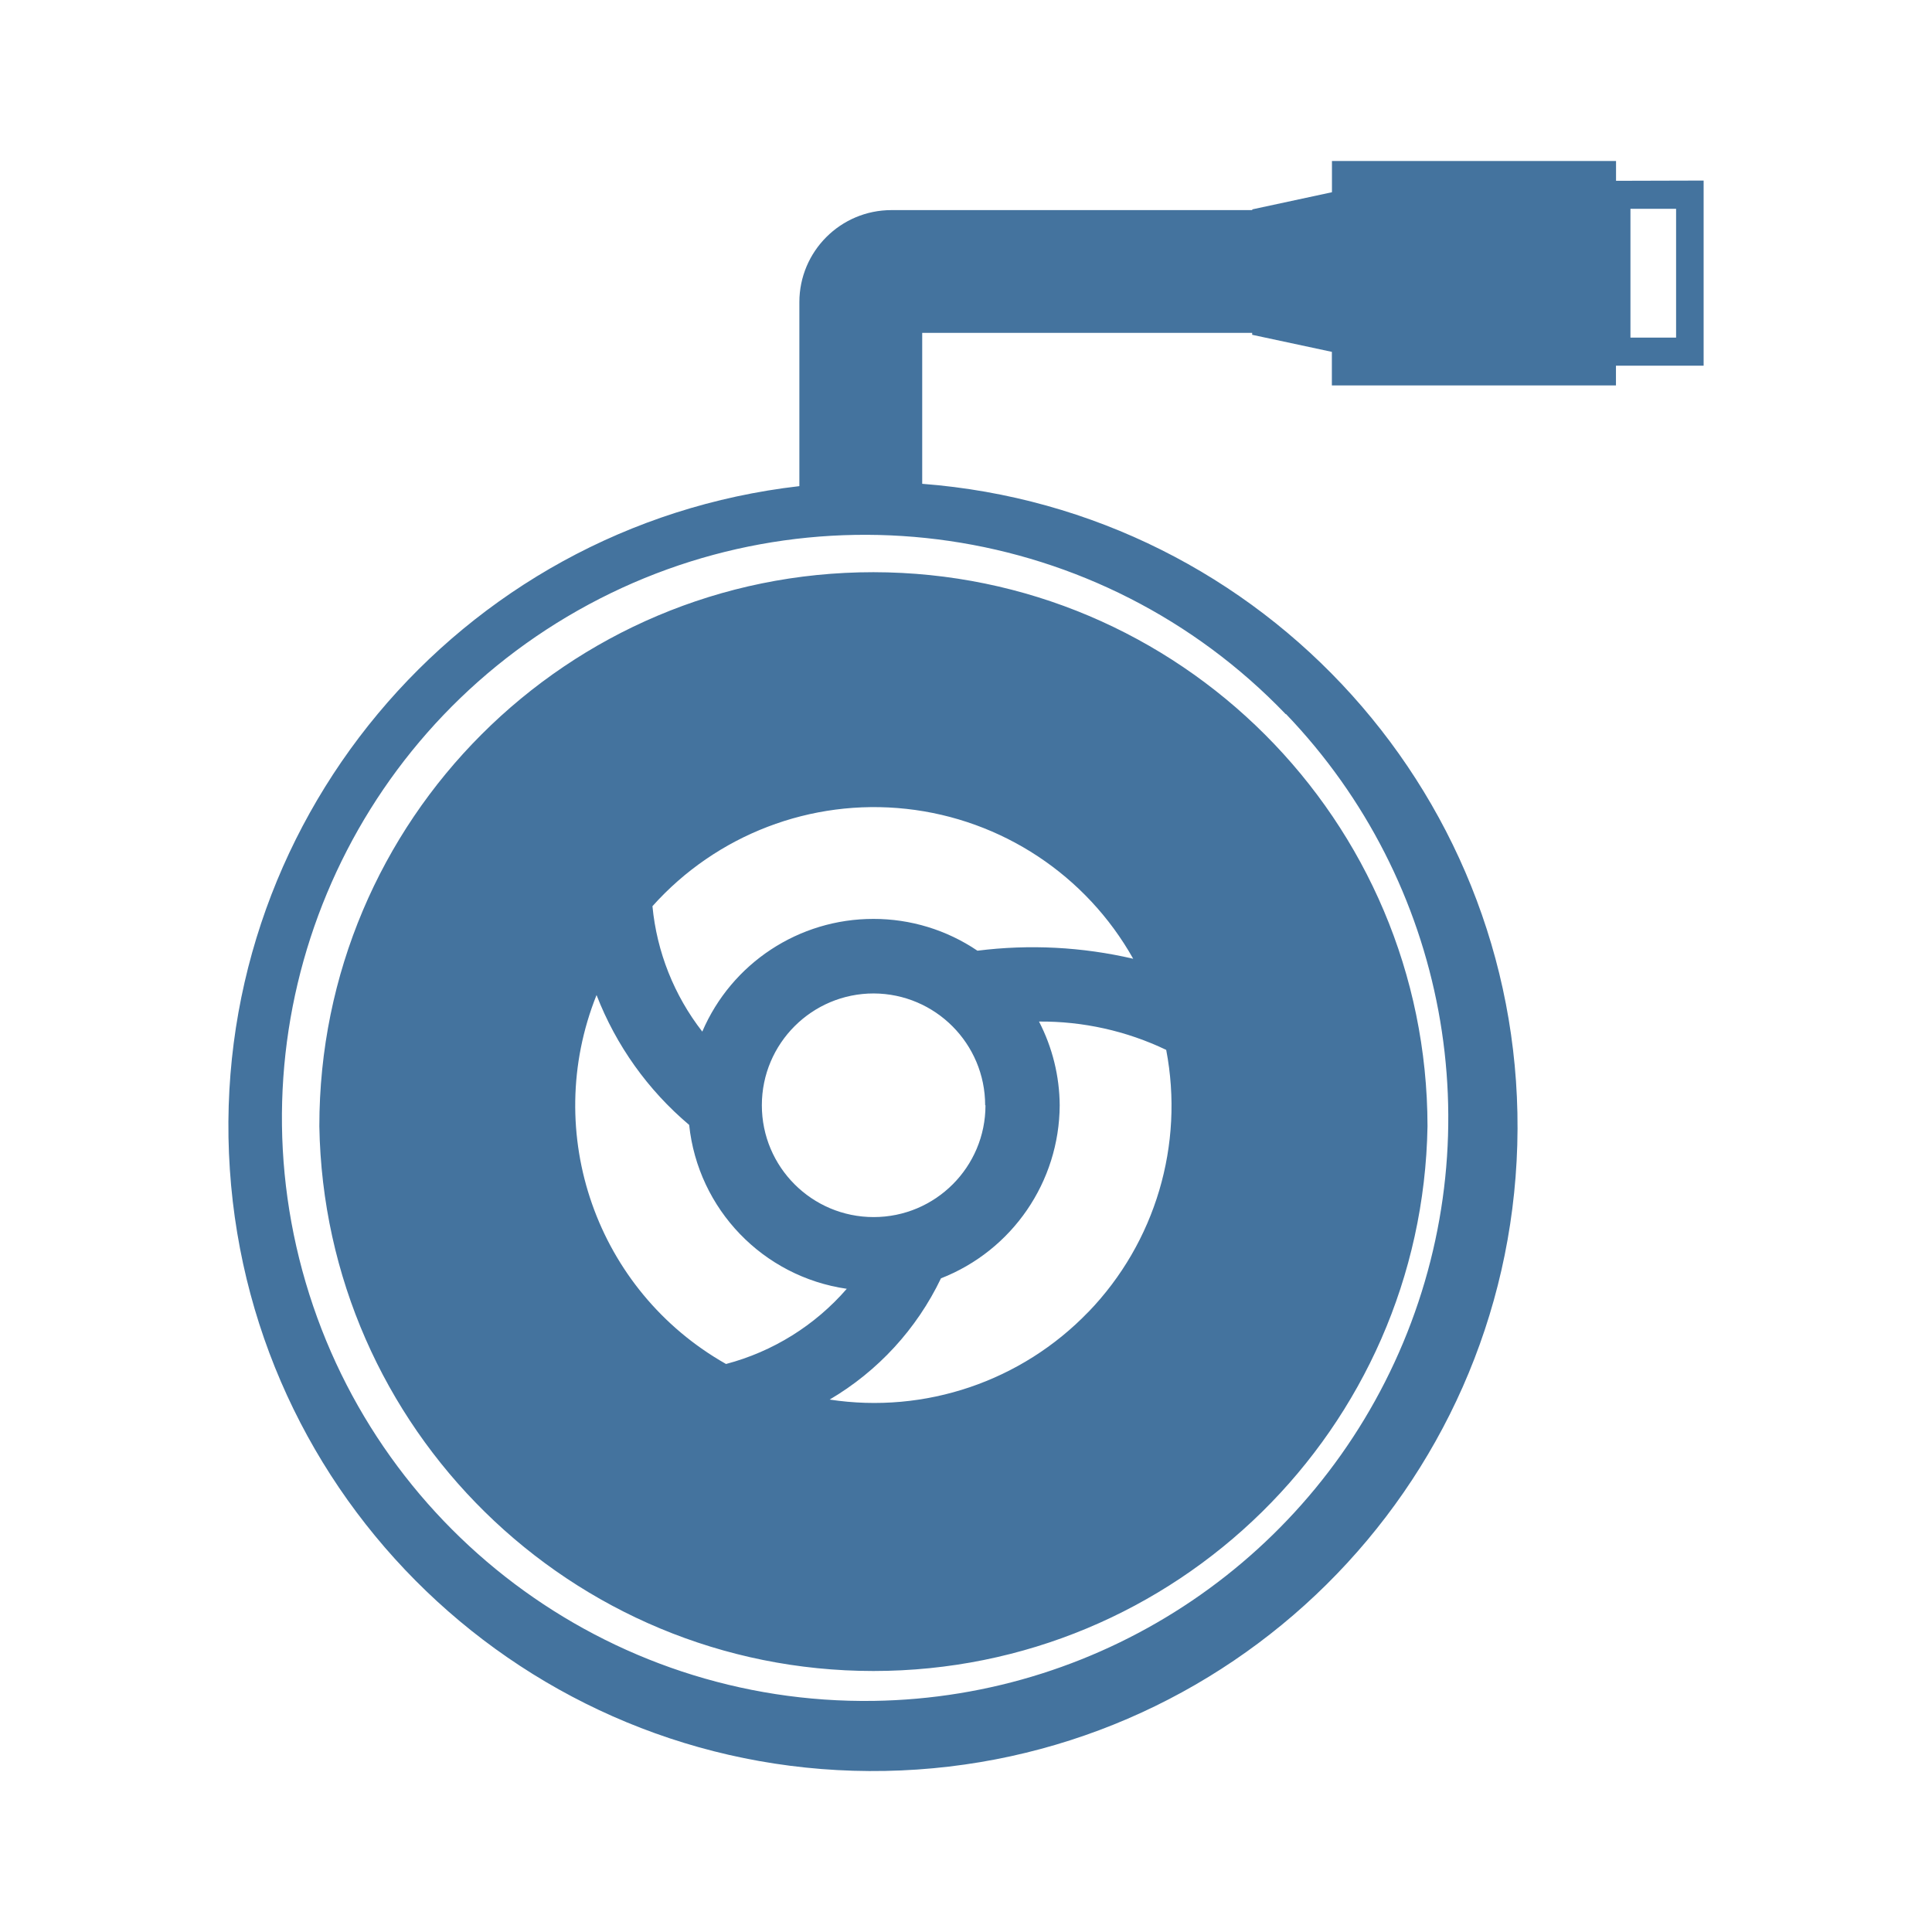
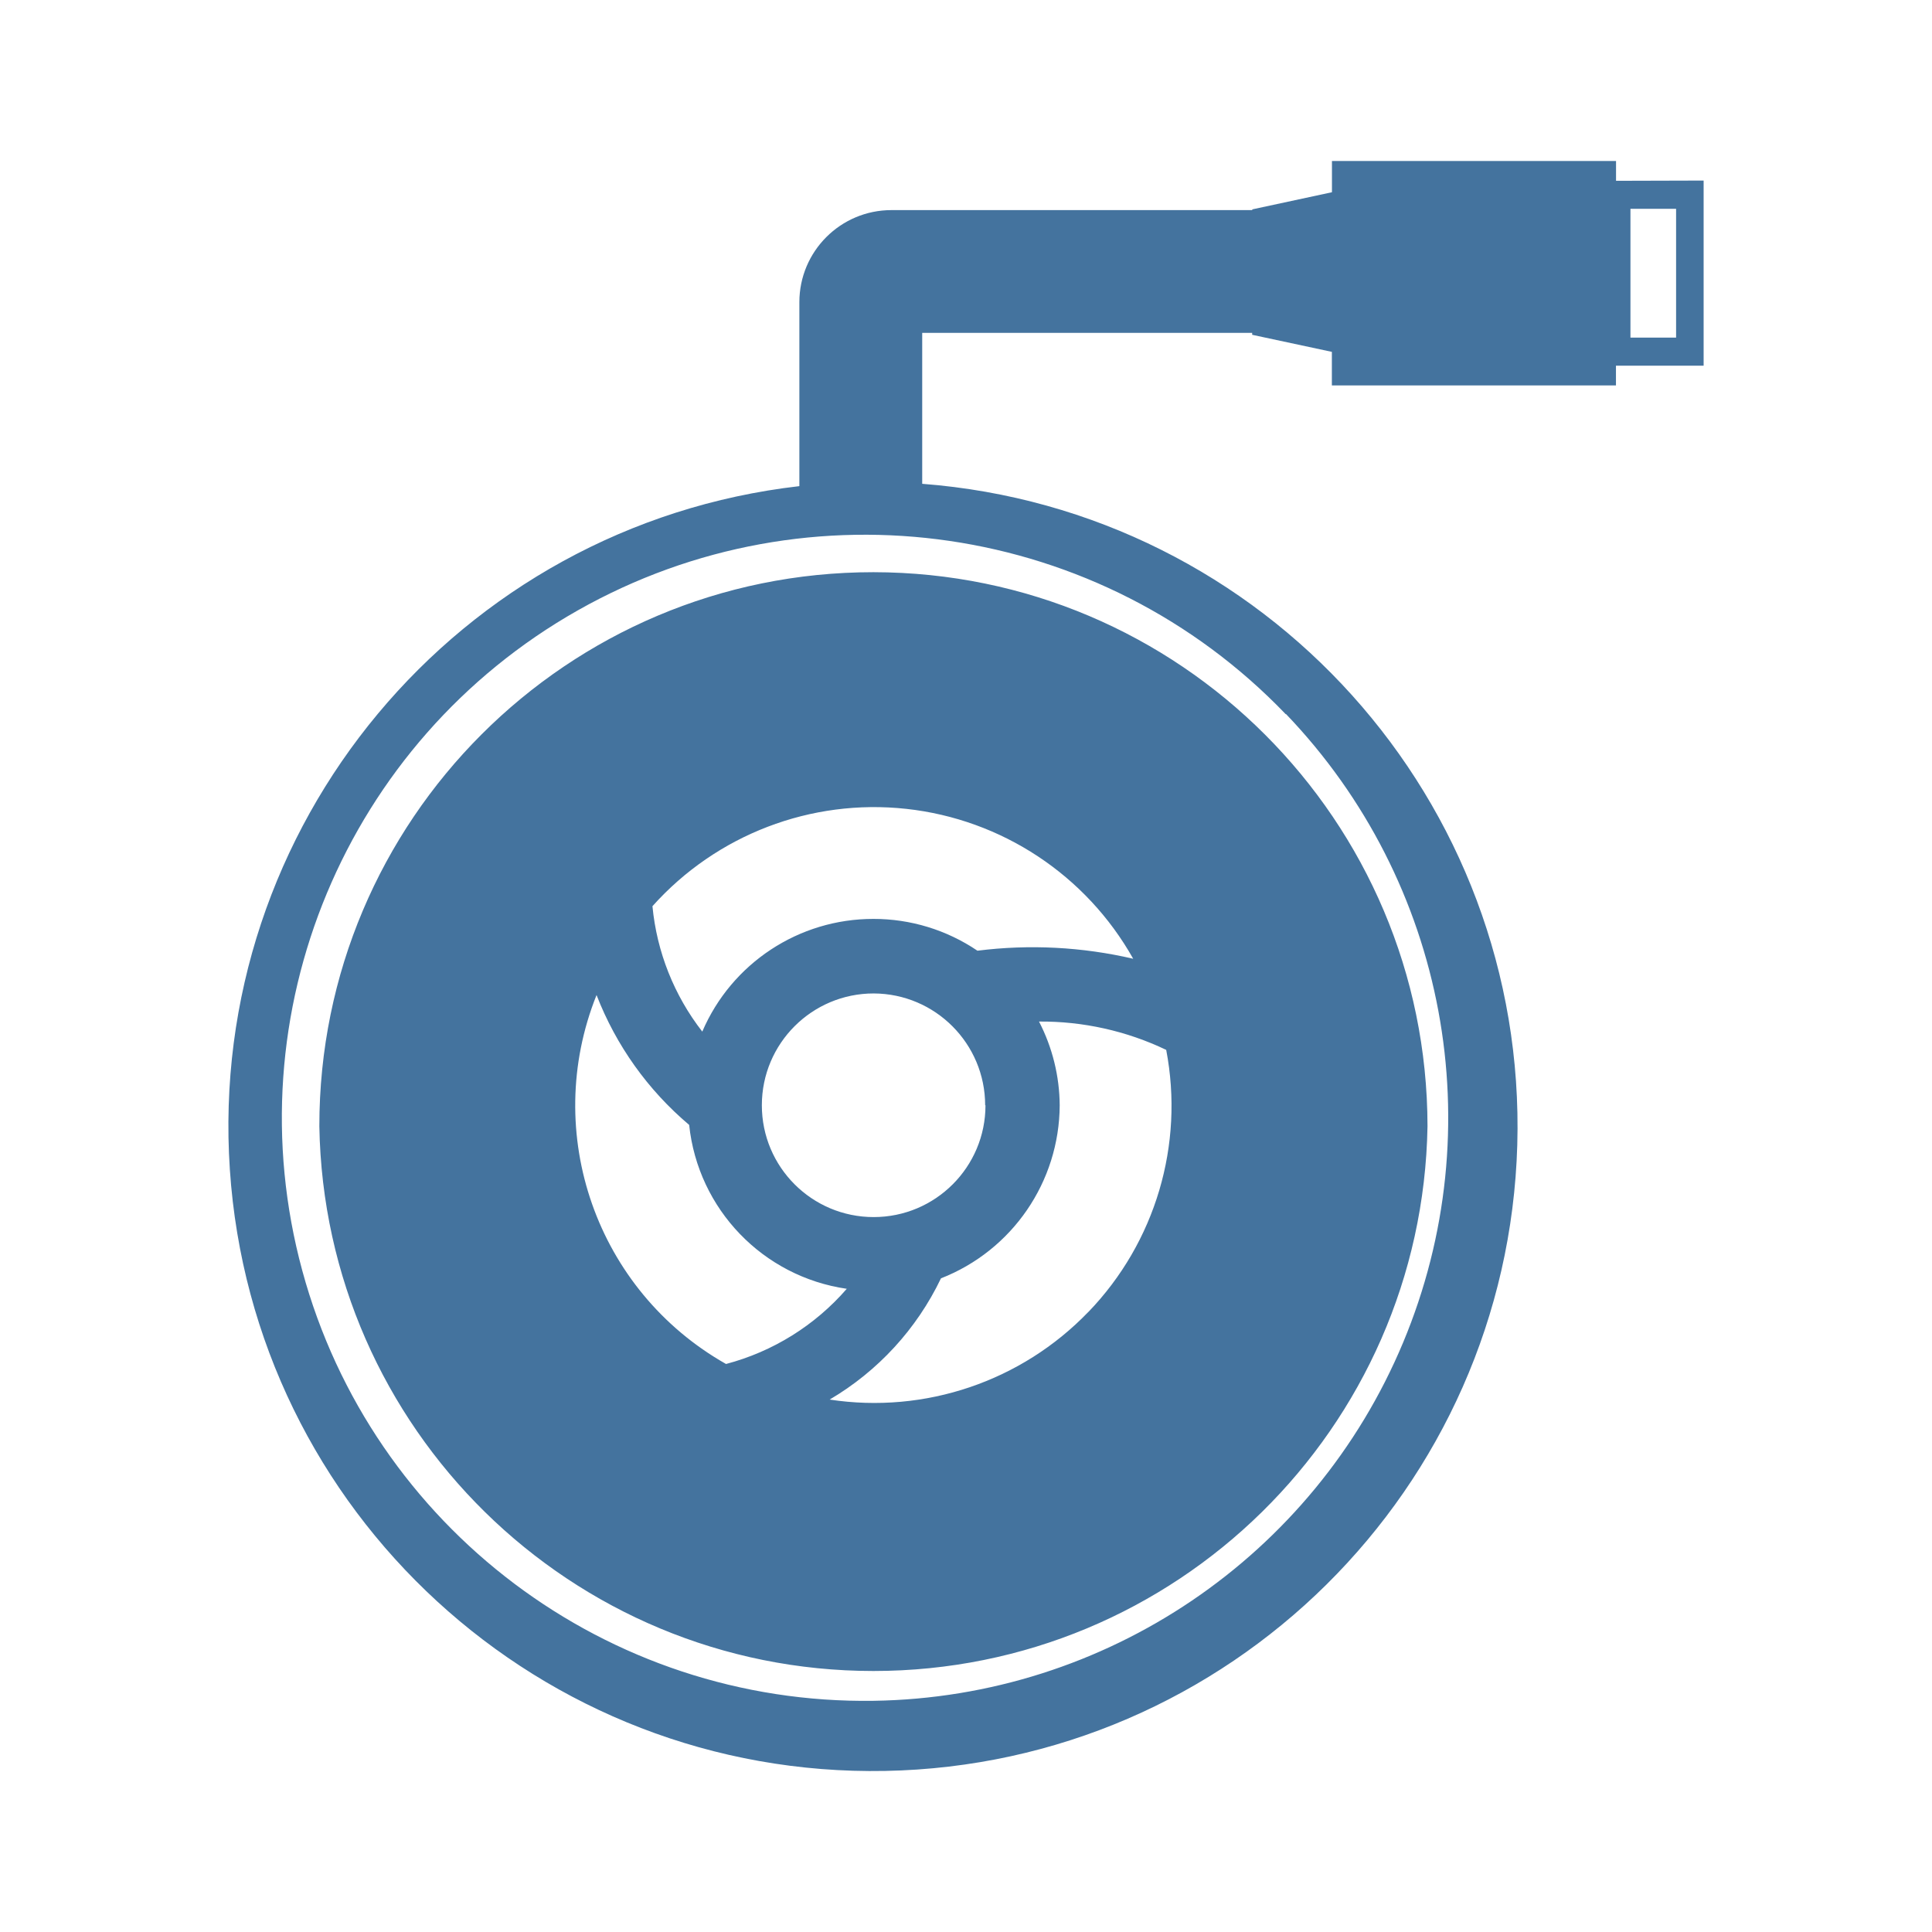
<svg xmlns="http://www.w3.org/2000/svg" viewBox="0 0 24 24">
-   <path fill="#44739e" d="M10.85 7.108a6.88 6.88 0 0 0-6.883 6.883 6.884 6.884 0 0 0 13.766 0 6.89 6.89 0 0 0-6.883-6.883m2.671 9.188a3.69 3.69 0 0 1-3.215 1.09 3.5 3.5 0 0 0 1.383-1.506 2.32 2.32 0 0 0 1.475-2.15 2.3 2.3 0 0 0-.257-1.04 3.6 3.6 0 0 1 1.58.352 3.69 3.69 0 0 1-.966 3.255Zm-1.379-4.486a2.3 2.3 0 0 0-1.292-.395 2.31 2.31 0 0 0-2.126 1.4 3 3 0 0 1-.619-1.558 3.693 3.693 0 0 1 5.972.653 5.5 5.5 0 0 0-1.935-.1m.1 1.92a1.389 1.389 0 1 1-1.388-1.389 1.39 1.39 0 0 1 1.384 1.389Zm-4.831-1.368a4 4 0 0 0 1.15 1.612 2.3 2.3 0 0 0 1.958 2.036 3 3 0 0 1-1.5.934 3.69 3.69 0 0 1-1.609-4.582ZM20.075 2.246V2h-3.529v.388l-.99.213v.009h-4.482A1.144 1.144 0 0 0 9.93 3.754v2.285a8.007 8.007 0 1 0 1.526-.029V4.135h4.099v.024l.99.212v.417h3.529v-.245h1.089v-2.3Zm-4.099 6.625a7.245 7.245 0 0 1-5.121 12.258 7.243 7.243 0 1 1 5.116-12.258Zm4.845-4.677h-.567v-1.6h.567Z" />
+   <path fill="#44739e" d="M10.85 7.108a6.88 6.88 0 0 0-6.883 6.883 6.884 6.884 0 0 0 13.766 0 6.89 6.89 0 0 0-6.883-6.883m2.671 9.188a3.69 3.69 0 0 1-3.215 1.09 3.5 3.5 0 0 0 1.383-1.506 2.32 2.32 0 0 0 1.475-2.15 2.3 2.3 0 0 0-.257-1.04 3.6 3.6 0 0 1 1.58.352 3.69 3.69 0 0 1-.966 3.255Zm-1.379-4.486a2.3 2.3 0 0 0-1.292-.395 2.31 2.31 0 0 0-2.126 1.4 3 3 0 0 1-.619-1.558 3.693 3.693 0 0 1 5.972.653 5.5 5.5 0 0 0-1.935-.1m.1 1.92a1.389 1.389 0 1 1-1.388-1.389 1.39 1.39 0 0 1 1.384 1.389Zm-4.831-1.368a4 4 0 0 0 1.15 1.612 2.3 2.3 0 0 0 1.958 2.036 3 3 0 0 1-1.5.934 3.69 3.69 0 0 1-1.609-4.582ZM20.075 2.246V2h-3.529v.388l-.99.213v.009h-4.482A1.144 1.144 0 0 0 9.93 3.754v2.285a8.007 8.007 0 1 0 1.526-.029V4.135h4.099v.024l.99.212v.417h3.529v-.245h1.089v-2.3Zm-4.099 6.625a7.245 7.245 0 0 1-5.121 12.257 7.243 7.243 0 1 1 5.116-12.257Zm4.845-4.677h-.567v-1.6h.567Z" />
</svg>
